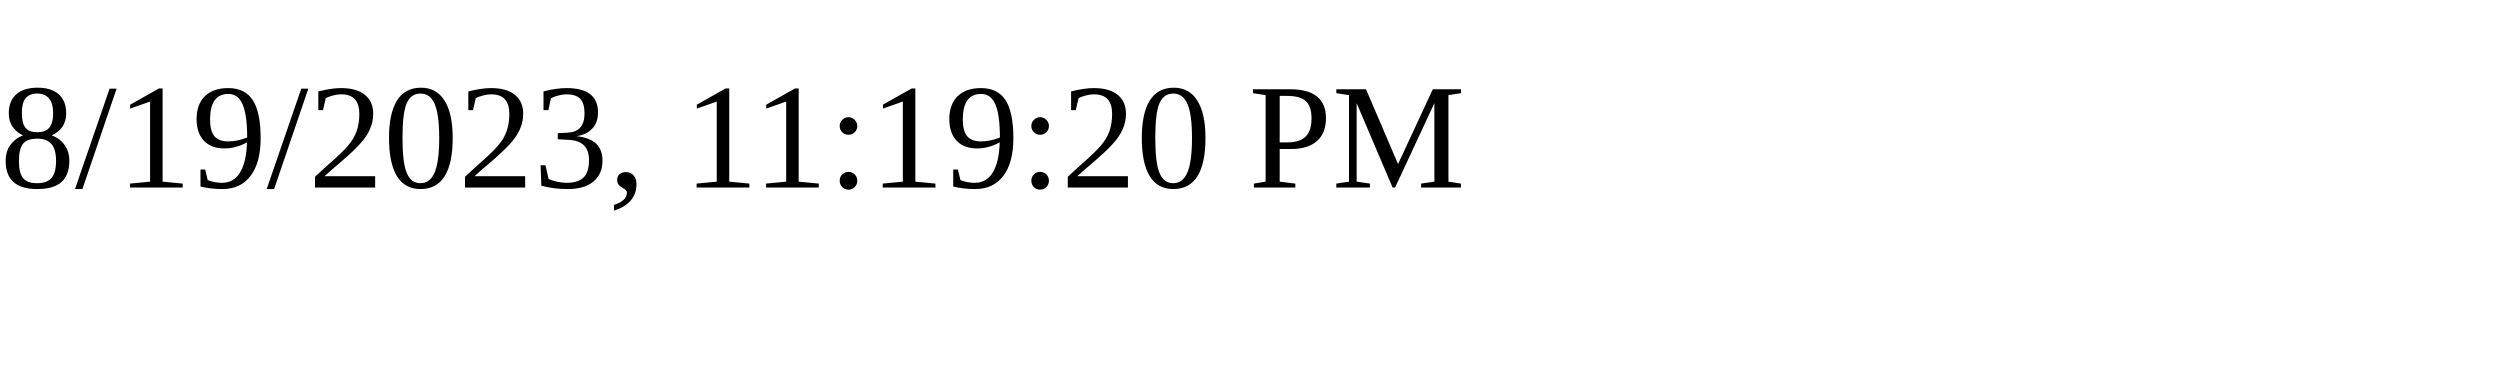
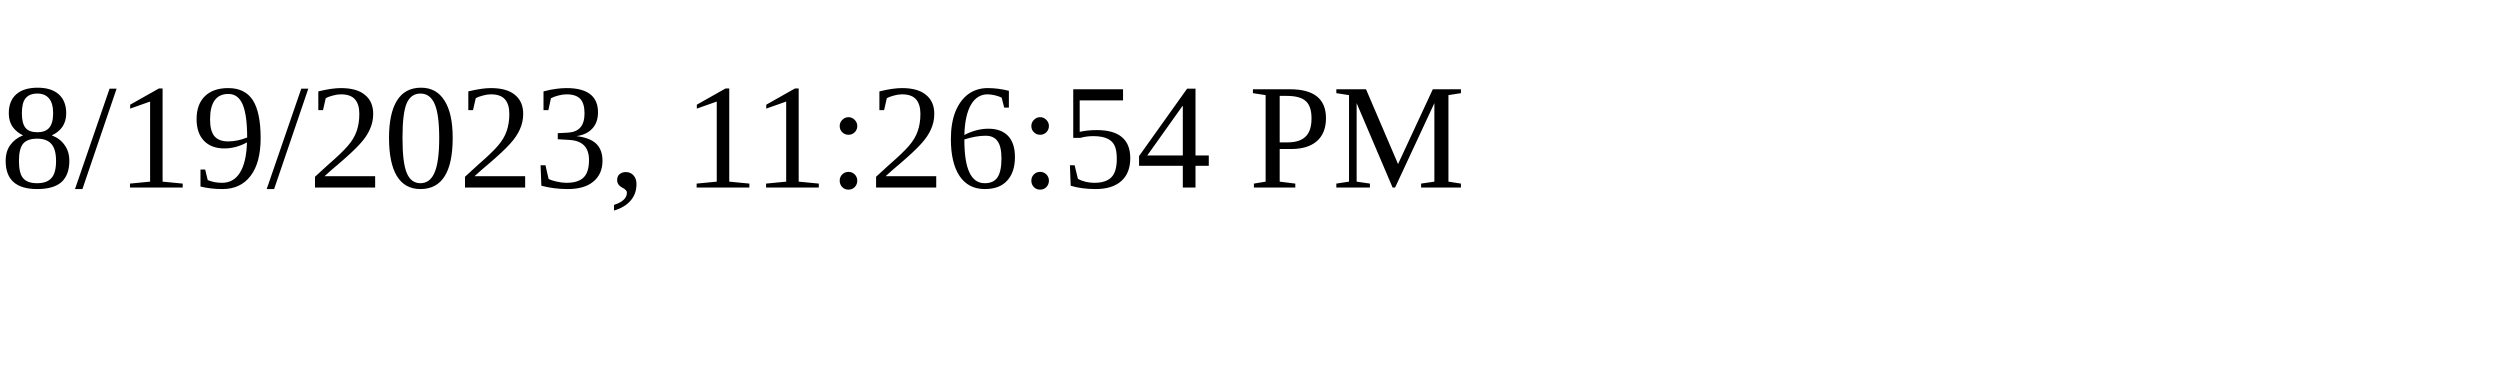
<svg xmlns="http://www.w3.org/2000/svg" height="30" width="200">
-   <text x="0" y="15">8/19/2023, 11:19:20 PM</text>
+   <text x="0" y="15">8/19/2023, 11:26:54 PM</text>
</svg>
